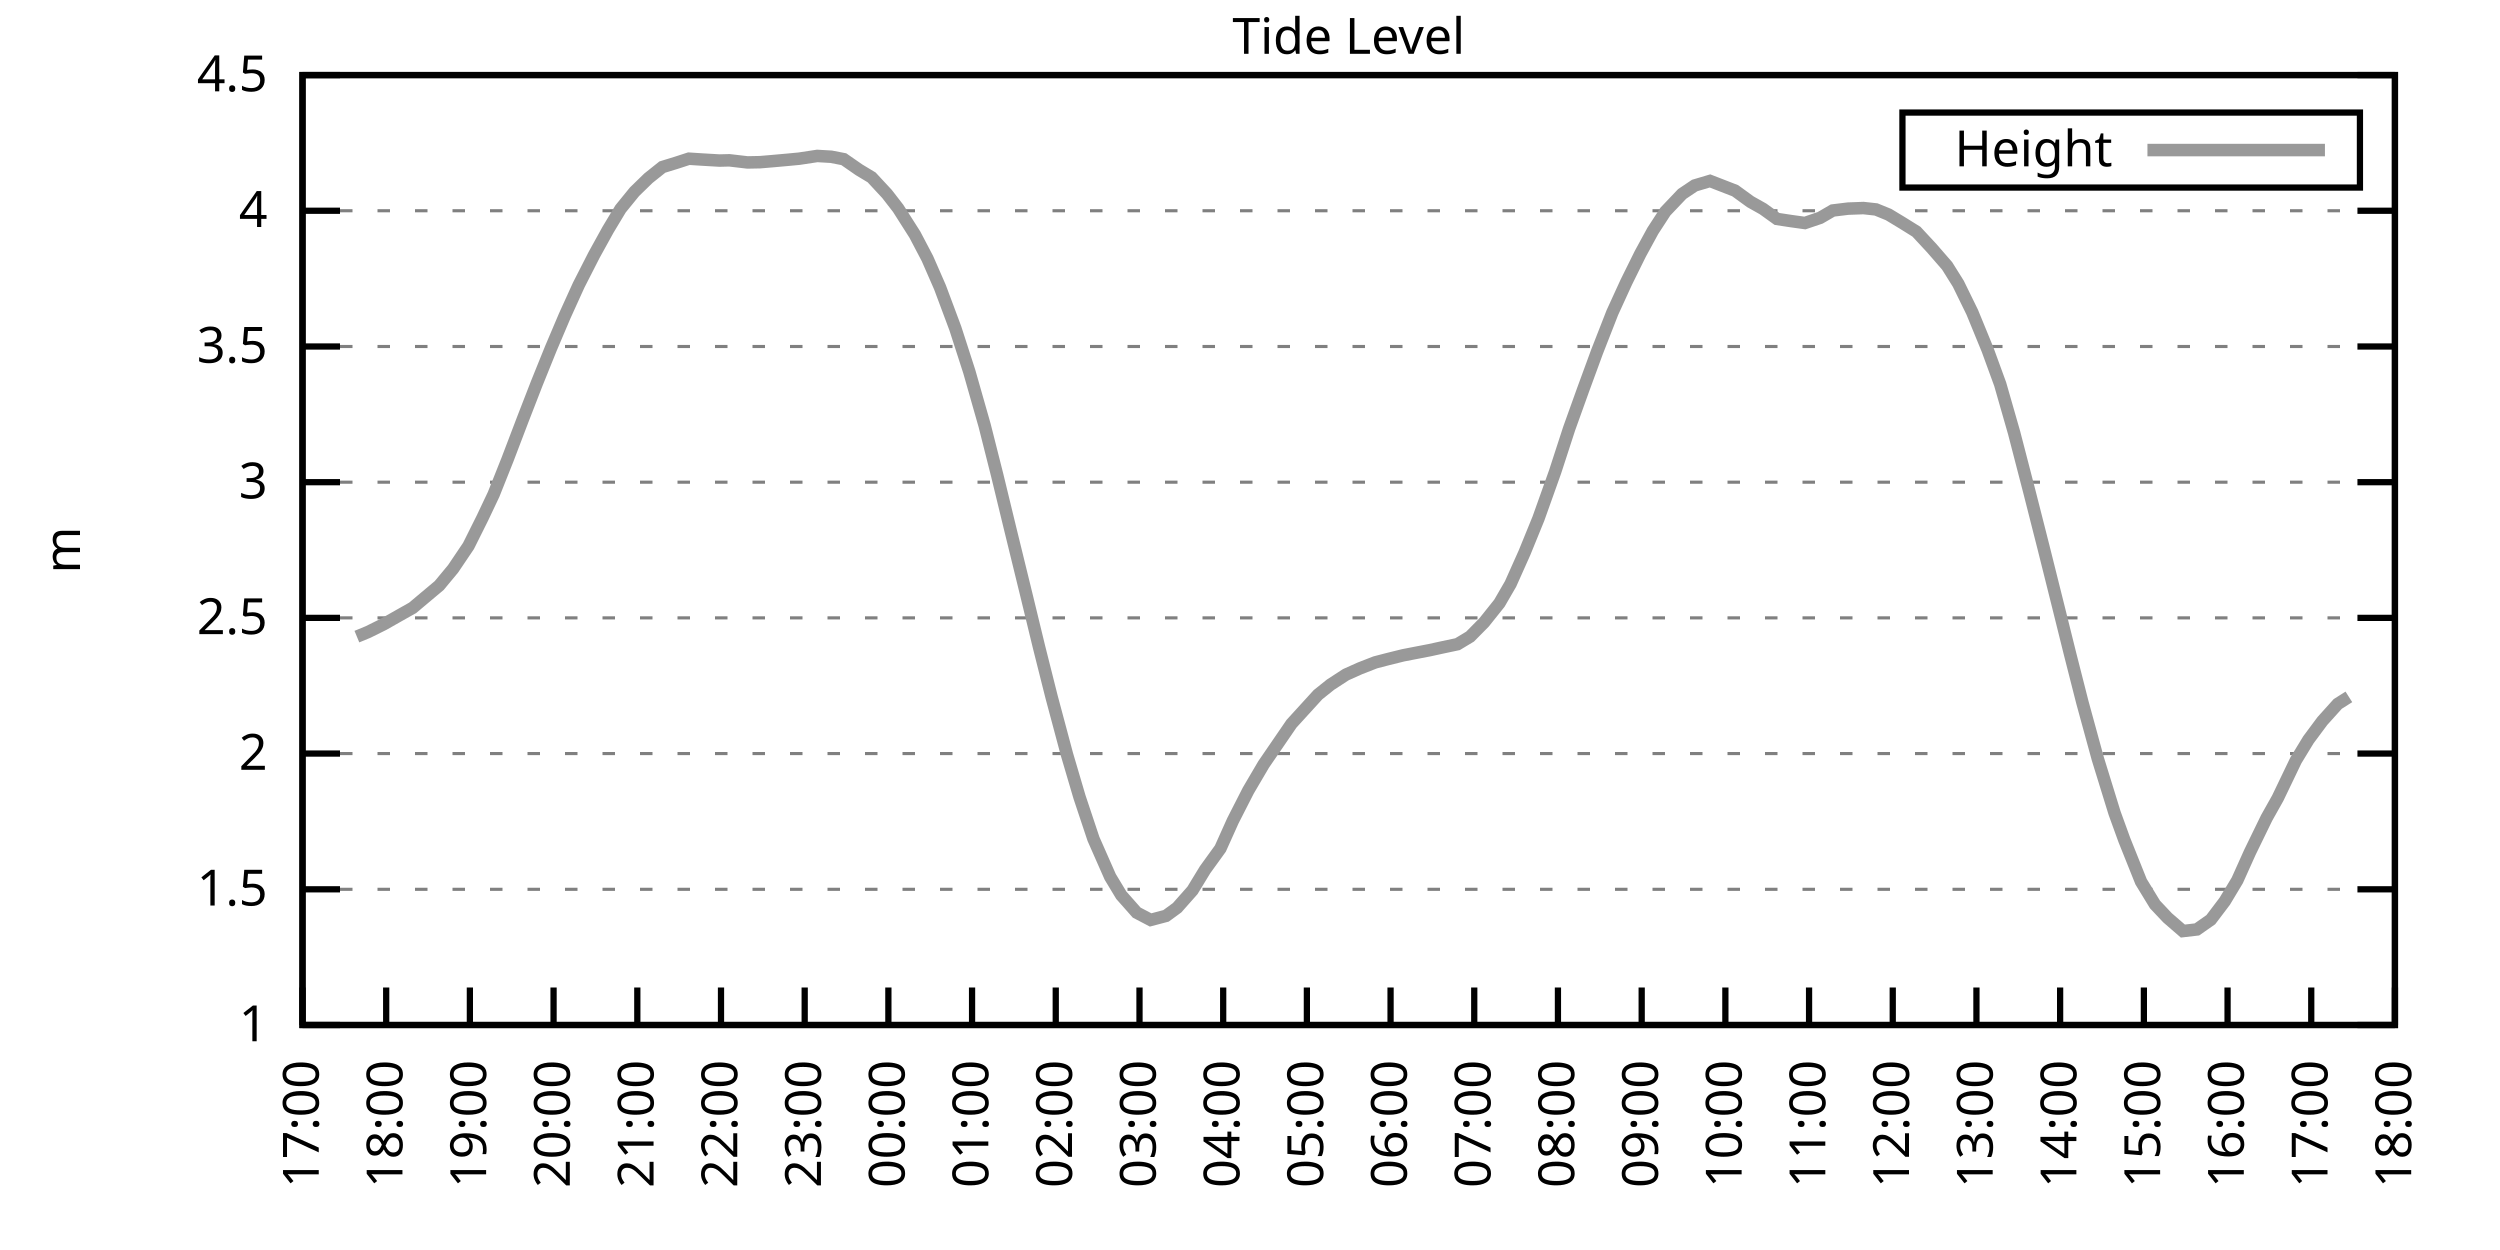
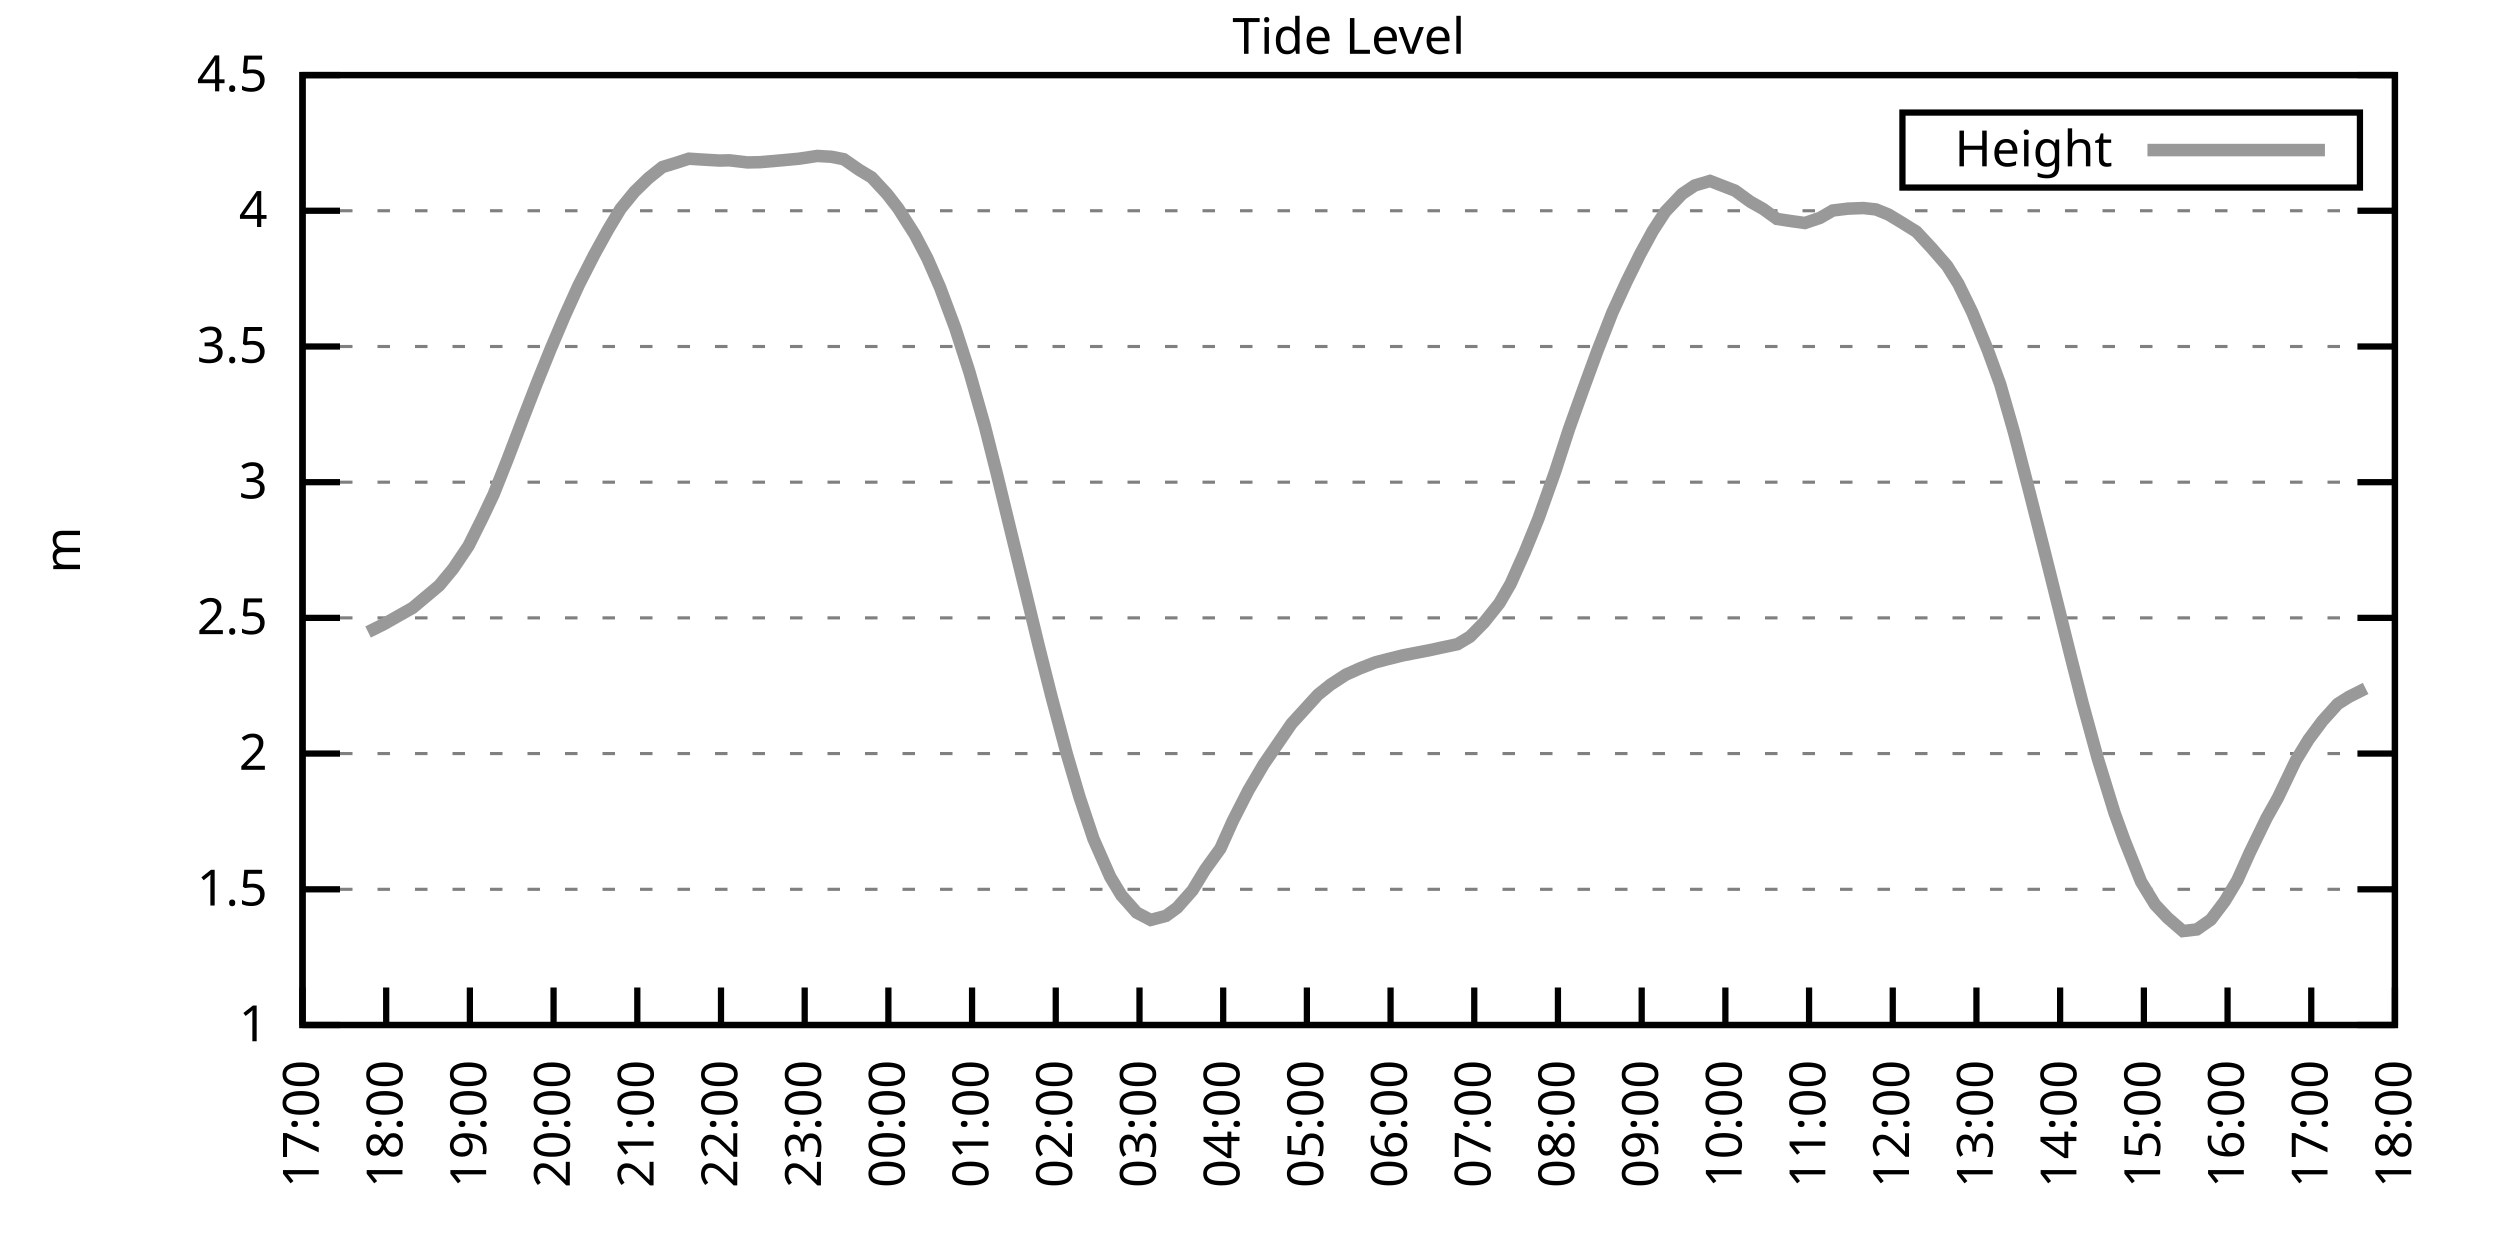
<svg xmlns="http://www.w3.org/2000/svg" xmlns:xlink="http://www.w3.org/1999/xlink" width="400" height="200" viewBox="0 0 400 200">
  <g id="gnuplot_canvas">
    <rect x="0" y="0" width="400" height="200" fill="none" />
    <defs>
      <circle id="gpDot" r="0.5" stroke-width="0.5" stroke="currentColor" />
      <path id="gpPt0" stroke-width="0.333" stroke="currentColor" d="M-1,0 h2 M0,-1 v2" />
      <path id="gpPt1" stroke-width="0.333" stroke="currentColor" d="M-1,-1 L1,1 M1,-1 L-1,1" />
      <path id="gpPt2" stroke-width="0.333" stroke="currentColor" d="M-1,0 L1,0 M0,-1 L0,1 M-1,-1 L1,1 M-1,1 L1,-1" />
      <rect id="gpPt3" stroke-width="0.333" stroke="currentColor" x="-1" y="-1" width="2" height="2" />
      <rect id="gpPt4" stroke-width="0.333" stroke="currentColor" fill="currentColor" x="-1" y="-1" width="2" height="2" />
      <circle id="gpPt5" stroke-width="0.333" stroke="currentColor" cx="0" cy="0" r="1" />
      <use xlink:href="#gpPt5" id="gpPt6" fill="currentColor" stroke="none" />
      <path id="gpPt7" stroke-width="0.333" stroke="currentColor" d="M0,-1.33 L-1.33,0.67 L1.33,0.67 z" />
      <use xlink:href="#gpPt7" id="gpPt8" fill="currentColor" stroke="none" />
      <use xlink:href="#gpPt7" id="gpPt9" stroke="currentColor" transform="rotate(180)" />
      <use xlink:href="#gpPt9" id="gpPt10" fill="currentColor" stroke="none" />
      <use xlink:href="#gpPt3" id="gpPt11" stroke="currentColor" transform="rotate(45)" />
      <use xlink:href="#gpPt11" id="gpPt12" fill="currentColor" stroke="none" />
      <path id="gpPt13" stroke-width="0.333" stroke="currentColor" d="M0,1.330 L1.265,0.411 L0.782,-1.067 L-0.782,-1.076 L-1.265,0.411 z" />
      <use xlink:href="#gpPt13" id="gpPt14" fill="currentColor" stroke="none" />
      <filter id="textbox" filterUnits="objectBoundingBox" x="0" y="0" height="1" width="1">
        <feFlood flood-color="white" flood-opacity="1" result="bgnd" />
        <feComposite in="SourceGraphic" in2="bgnd" operator="atop" />
      </filter>
      <filter id="greybox" filterUnits="objectBoundingBox" x="0" y="0" height="1" width="1">
        <feFlood flood-color="lightgrey" flood-opacity="1" result="grey" />
        <feComposite in="SourceGraphic" in2="grey" operator="atop" />
      </filter>
    </defs>
    <g fill="none" color="white" stroke="currentColor" stroke-width="1.00" stroke-linecap="butt" stroke-linejoin="miter">
</g>
    <g fill="none" color="black" stroke="currentColor" stroke-width="1.00" stroke-linecap="butt" stroke-linejoin="miter">
      <g stroke="none" shape-rendering="crispEdges">
        <polygon fill="rgb(255, 255, 255)" points="48.40,164.00 383.18,164.00 383.18,12.02 48.40,12.02 " />
      </g>
    </g>
    <g fill="none" color="black" stroke="currentColor" stroke-width="1.00" stroke-linecap="butt" stroke-linejoin="miter">
</g>
    <g fill="none" color="black" stroke="black" stroke-width="0.50" stroke-linecap="butt" stroke-linejoin="miter">
</g>
    <g fill="none" color="gray" stroke="currentColor" stroke-width="0.50" stroke-linecap="butt" stroke-linejoin="miter">
      <path stroke="gray" stroke-dasharray="2,4" class="gridline" d="M48.40,164.00 L383.19,164.00  " />
    </g>
    <g fill="none" color="gray" stroke="gray" stroke-width="1.00" stroke-linecap="butt" stroke-linejoin="miter">
</g>
    <g fill="none" color="black" stroke="currentColor" stroke-width="1.00" stroke-linecap="butt" stroke-linejoin="miter">
      <path stroke="black" d="M48.40,164.00 L54.40,164.00 M383.19,164.00 L377.19,164.00  " />
      <g transform="translate(42.80,166.60)" stroke="none" fill="black" font-family="Sans" font-size="8.00" text-anchor="end">
        <text>
          <tspan font-family="Sans"> 1</tspan>
        </text>
      </g>
    </g>
    <g fill="none" color="black" stroke="currentColor" stroke-width="1.00" stroke-linecap="butt" stroke-linejoin="miter">
</g>
    <g fill="none" color="black" stroke="black" stroke-width="0.50" stroke-linecap="butt" stroke-linejoin="miter">
</g>
    <g fill="none" color="gray" stroke="currentColor" stroke-width="0.50" stroke-linecap="butt" stroke-linejoin="miter">
      <path stroke="gray" stroke-dasharray="2,4" class="gridline" d="M48.40,142.29 L383.19,142.29  " />
    </g>
    <g fill="none" color="gray" stroke="gray" stroke-width="1.00" stroke-linecap="butt" stroke-linejoin="miter">
</g>
    <g fill="none" color="black" stroke="currentColor" stroke-width="1.00" stroke-linecap="butt" stroke-linejoin="miter">
      <path stroke="black" d="M48.40,142.29 L54.40,142.29 M383.19,142.29 L377.19,142.29  " />
      <g transform="translate(42.80,144.89)" stroke="none" fill="black" font-family="Sans" font-size="8.00" text-anchor="end">
        <text>
          <tspan font-family="Sans"> 1.5</tspan>
        </text>
      </g>
    </g>
    <g fill="none" color="black" stroke="currentColor" stroke-width="1.00" stroke-linecap="butt" stroke-linejoin="miter">
</g>
    <g fill="none" color="black" stroke="black" stroke-width="0.50" stroke-linecap="butt" stroke-linejoin="miter">
</g>
    <g fill="none" color="gray" stroke="currentColor" stroke-width="0.50" stroke-linecap="butt" stroke-linejoin="miter">
      <path stroke="gray" stroke-dasharray="2,4" class="gridline" d="M48.40,120.57 L383.19,120.57  " />
    </g>
    <g fill="none" color="gray" stroke="gray" stroke-width="1.00" stroke-linecap="butt" stroke-linejoin="miter">
</g>
    <g fill="none" color="black" stroke="currentColor" stroke-width="1.00" stroke-linecap="butt" stroke-linejoin="miter">
      <path stroke="black" d="M48.40,120.57 L54.40,120.57 M383.19,120.57 L377.19,120.57  " />
      <g transform="translate(42.80,123.17)" stroke="none" fill="black" font-family="Sans" font-size="8.00" text-anchor="end">
        <text>
          <tspan font-family="Sans"> 2</tspan>
        </text>
      </g>
    </g>
    <g fill="none" color="black" stroke="currentColor" stroke-width="1.00" stroke-linecap="butt" stroke-linejoin="miter">
</g>
    <g fill="none" color="black" stroke="black" stroke-width="0.50" stroke-linecap="butt" stroke-linejoin="miter">
</g>
    <g fill="none" color="gray" stroke="currentColor" stroke-width="0.50" stroke-linecap="butt" stroke-linejoin="miter">
      <path stroke="gray" stroke-dasharray="2,4" class="gridline" d="M48.40,98.86 L383.19,98.86  " />
    </g>
    <g fill="none" color="gray" stroke="gray" stroke-width="1.00" stroke-linecap="butt" stroke-linejoin="miter">
</g>
    <g fill="none" color="black" stroke="currentColor" stroke-width="1.00" stroke-linecap="butt" stroke-linejoin="miter">
      <path stroke="black" d="M48.40,98.86 L54.40,98.86 M383.19,98.86 L377.19,98.86  " />
      <g transform="translate(42.80,101.46)" stroke="none" fill="black" font-family="Sans" font-size="8.00" text-anchor="end">
        <text>
          <tspan font-family="Sans"> 2.5</tspan>
        </text>
      </g>
    </g>
    <g fill="none" color="black" stroke="currentColor" stroke-width="1.00" stroke-linecap="butt" stroke-linejoin="miter">
</g>
    <g fill="none" color="black" stroke="black" stroke-width="0.50" stroke-linecap="butt" stroke-linejoin="miter">
</g>
    <g fill="none" color="gray" stroke="currentColor" stroke-width="0.50" stroke-linecap="butt" stroke-linejoin="miter">
      <path stroke="gray" stroke-dasharray="2,4" class="gridline" d="M48.40,77.15 L383.19,77.15  " />
    </g>
    <g fill="none" color="gray" stroke="gray" stroke-width="1.00" stroke-linecap="butt" stroke-linejoin="miter">
</g>
    <g fill="none" color="black" stroke="currentColor" stroke-width="1.00" stroke-linecap="butt" stroke-linejoin="miter">
      <path stroke="black" d="M48.40,77.15 L54.40,77.15 M383.19,77.15 L377.19,77.15  " />
      <g transform="translate(42.80,79.75)" stroke="none" fill="black" font-family="Sans" font-size="8.00" text-anchor="end">
        <text>
          <tspan font-family="Sans"> 3</tspan>
        </text>
      </g>
    </g>
    <g fill="none" color="black" stroke="currentColor" stroke-width="1.00" stroke-linecap="butt" stroke-linejoin="miter">
</g>
    <g fill="none" color="black" stroke="black" stroke-width="0.50" stroke-linecap="butt" stroke-linejoin="miter">
</g>
    <g fill="none" color="gray" stroke="currentColor" stroke-width="0.50" stroke-linecap="butt" stroke-linejoin="miter">
      <path stroke="gray" stroke-dasharray="2,4" class="gridline" d="M48.40,55.44 L383.19,55.44  " />
    </g>
    <g fill="none" color="gray" stroke="gray" stroke-width="1.00" stroke-linecap="butt" stroke-linejoin="miter">
</g>
    <g fill="none" color="black" stroke="currentColor" stroke-width="1.00" stroke-linecap="butt" stroke-linejoin="miter">
      <path stroke="black" d="M48.40,55.44 L54.40,55.44 M383.19,55.44 L377.19,55.44  " />
      <g transform="translate(42.80,58.04)" stroke="none" fill="black" font-family="Sans" font-size="8.00" text-anchor="end">
        <text>
          <tspan font-family="Sans"> 3.5</tspan>
        </text>
      </g>
    </g>
    <g fill="none" color="black" stroke="currentColor" stroke-width="1.00" stroke-linecap="butt" stroke-linejoin="miter">
</g>
    <g fill="none" color="black" stroke="black" stroke-width="0.50" stroke-linecap="butt" stroke-linejoin="miter">
</g>
    <g fill="none" color="gray" stroke="currentColor" stroke-width="0.50" stroke-linecap="butt" stroke-linejoin="miter">
      <path stroke="gray" stroke-dasharray="2,4" class="gridline" d="M48.40,33.72 L383.19,33.72  " />
    </g>
    <g fill="none" color="gray" stroke="gray" stroke-width="1.00" stroke-linecap="butt" stroke-linejoin="miter">
</g>
    <g fill="none" color="black" stroke="currentColor" stroke-width="1.00" stroke-linecap="butt" stroke-linejoin="miter">
      <path stroke="black" d="M48.40,33.72 L54.40,33.72 M383.19,33.72 L377.19,33.72  " />
      <g transform="translate(42.80,36.32)" stroke="none" fill="black" font-family="Sans" font-size="8.00" text-anchor="end">
        <text>
          <tspan font-family="Sans"> 4</tspan>
        </text>
      </g>
    </g>
    <g fill="none" color="black" stroke="currentColor" stroke-width="1.00" stroke-linecap="butt" stroke-linejoin="miter">
</g>
    <g fill="none" color="black" stroke="black" stroke-width="0.50" stroke-linecap="butt" stroke-linejoin="miter">
</g>
    <g fill="none" color="gray" stroke="currentColor" stroke-width="0.50" stroke-linecap="butt" stroke-linejoin="miter">
      <path stroke="gray" stroke-dasharray="2,4" class="gridline" d="M48.40,12.01 L383.19,12.01  " />
    </g>
    <g fill="none" color="gray" stroke="gray" stroke-width="1.00" stroke-linecap="butt" stroke-linejoin="miter">
</g>
    <g fill="none" color="black" stroke="currentColor" stroke-width="1.00" stroke-linecap="butt" stroke-linejoin="miter">
      <path stroke="black" d="M48.40,12.01 L54.40,12.01 M383.19,12.01 L377.19,12.01  " />
      <g transform="translate(42.80,14.61)" stroke="none" fill="black" font-family="Sans" font-size="8.00" text-anchor="end">
        <text>
          <tspan font-family="Sans"> 4.5</tspan>
        </text>
      </g>
    </g>
    <g fill="none" color="black" stroke="currentColor" stroke-width="1.00" stroke-linecap="butt" stroke-linejoin="miter">
      <path stroke="black" d="M48.40,164.00 L48.40,158.00  " />
      <g transform="translate(51.00,169.60) rotate(270.00)" stroke="none" fill="black" font-family="Sans" font-size="8.00" text-anchor="end">
        <text>
          <tspan font-family="Sans">17:00</tspan>
        </text>
      </g>
    </g>
    <g fill="none" color="black" stroke="currentColor" stroke-width="1.00" stroke-linecap="butt" stroke-linejoin="miter">
      <path stroke="black" d="M61.79,164.00 L61.79,158.00  " />
      <g transform="translate(64.39,169.60) rotate(270.00)" stroke="none" fill="black" font-family="Sans" font-size="8.00" text-anchor="end">
        <text>
          <tspan font-family="Sans">18:00</tspan>
        </text>
      </g>
    </g>
    <g fill="none" color="black" stroke="currentColor" stroke-width="1.00" stroke-linecap="butt" stroke-linejoin="miter">
      <path stroke="black" d="M75.18,164.00 L75.18,158.00  " />
      <g transform="translate(77.78,169.60) rotate(270.00)" stroke="none" fill="black" font-family="Sans" font-size="8.00" text-anchor="end">
        <text>
          <tspan font-family="Sans">19:00</tspan>
        </text>
      </g>
    </g>
    <g fill="none" color="black" stroke="currentColor" stroke-width="1.00" stroke-linecap="butt" stroke-linejoin="miter">
      <path stroke="black" d="M88.57,164.00 L88.57,158.00  " />
      <g transform="translate(91.17,169.60) rotate(270.00)" stroke="none" fill="black" font-family="Sans" font-size="8.00" text-anchor="end">
        <text>
          <tspan font-family="Sans">20:00</tspan>
        </text>
      </g>
    </g>
    <g fill="none" color="black" stroke="currentColor" stroke-width="1.00" stroke-linecap="butt" stroke-linejoin="miter">
      <path stroke="black" d="M101.97,164.00 L101.97,158.00  " />
      <g transform="translate(104.57,169.60) rotate(270.00)" stroke="none" fill="black" font-family="Sans" font-size="8.00" text-anchor="end">
        <text>
          <tspan font-family="Sans">21:00</tspan>
        </text>
      </g>
    </g>
    <g fill="none" color="black" stroke="currentColor" stroke-width="1.00" stroke-linecap="butt" stroke-linejoin="miter">
      <path stroke="black" d="M115.36,164.00 L115.36,158.00  " />
      <g transform="translate(117.96,169.60) rotate(270.00)" stroke="none" fill="black" font-family="Sans" font-size="8.00" text-anchor="end">
        <text>
          <tspan font-family="Sans">22:00</tspan>
        </text>
      </g>
    </g>
    <g fill="none" color="black" stroke="currentColor" stroke-width="1.00" stroke-linecap="butt" stroke-linejoin="miter">
      <path stroke="black" d="M128.75,164.00 L128.75,158.00  " />
      <g transform="translate(131.35,169.60) rotate(270.00)" stroke="none" fill="black" font-family="Sans" font-size="8.00" text-anchor="end">
        <text>
          <tspan font-family="Sans">23:00</tspan>
        </text>
      </g>
    </g>
    <g fill="none" color="black" stroke="currentColor" stroke-width="1.00" stroke-linecap="butt" stroke-linejoin="miter">
      <path stroke="black" d="M142.14,164.00 L142.14,158.00  " />
      <g transform="translate(144.74,169.60) rotate(270.00)" stroke="none" fill="black" font-family="Sans" font-size="8.00" text-anchor="end">
        <text>
          <tspan font-family="Sans">00:00</tspan>
        </text>
      </g>
    </g>
    <g fill="none" color="black" stroke="currentColor" stroke-width="1.00" stroke-linecap="butt" stroke-linejoin="miter">
      <path stroke="black" d="M155.53,164.00 L155.53,158.00  " />
      <g transform="translate(158.13,169.60) rotate(270.00)" stroke="none" fill="black" font-family="Sans" font-size="8.00" text-anchor="end">
        <text>
          <tspan font-family="Sans">01:00</tspan>
        </text>
      </g>
    </g>
    <g fill="none" color="black" stroke="currentColor" stroke-width="1.00" stroke-linecap="butt" stroke-linejoin="miter">
      <path stroke="black" d="M168.92,164.00 L168.92,158.00  " />
      <g transform="translate(171.52,169.60) rotate(270.00)" stroke="none" fill="black" font-family="Sans" font-size="8.00" text-anchor="end">
        <text>
          <tspan font-family="Sans">02:00</tspan>
        </text>
      </g>
    </g>
    <g fill="none" color="black" stroke="currentColor" stroke-width="1.00" stroke-linecap="butt" stroke-linejoin="miter">
      <path stroke="black" d="M182.32,164.00 L182.32,158.00  " />
      <g transform="translate(184.92,169.60) rotate(270.00)" stroke="none" fill="black" font-family="Sans" font-size="8.00" text-anchor="end">
        <text>
          <tspan font-family="Sans">03:00</tspan>
        </text>
      </g>
    </g>
    <g fill="none" color="black" stroke="currentColor" stroke-width="1.00" stroke-linecap="butt" stroke-linejoin="miter">
      <path stroke="black" d="M195.71,164.00 L195.71,158.00  " />
      <g transform="translate(198.31,169.60) rotate(270.00)" stroke="none" fill="black" font-family="Sans" font-size="8.00" text-anchor="end">
        <text>
          <tspan font-family="Sans">04:00</tspan>
        </text>
      </g>
    </g>
    <g fill="none" color="black" stroke="currentColor" stroke-width="1.00" stroke-linecap="butt" stroke-linejoin="miter">
      <path stroke="black" d="M209.10,164.00 L209.10,158.00  " />
      <g transform="translate(211.70,169.60) rotate(270.00)" stroke="none" fill="black" font-family="Sans" font-size="8.00" text-anchor="end">
        <text>
          <tspan font-family="Sans">05:00</tspan>
        </text>
      </g>
    </g>
    <g fill="none" color="black" stroke="currentColor" stroke-width="1.00" stroke-linecap="butt" stroke-linejoin="miter">
      <path stroke="black" d="M222.49,164.00 L222.49,158.00  " />
      <g transform="translate(225.09,169.60) rotate(270.00)" stroke="none" fill="black" font-family="Sans" font-size="8.00" text-anchor="end">
        <text>
          <tspan font-family="Sans">06:00</tspan>
        </text>
      </g>
    </g>
    <g fill="none" color="black" stroke="currentColor" stroke-width="1.00" stroke-linecap="butt" stroke-linejoin="miter">
      <path stroke="black" d="M235.88,164.00 L235.88,158.00  " />
      <g transform="translate(238.48,169.60) rotate(270.00)" stroke="none" fill="black" font-family="Sans" font-size="8.00" text-anchor="end">
        <text>
          <tspan font-family="Sans">07:00</tspan>
        </text>
      </g>
    </g>
    <g fill="none" color="black" stroke="currentColor" stroke-width="1.00" stroke-linecap="butt" stroke-linejoin="miter">
      <path stroke="black" d="M249.27,164.00 L249.27,158.00  " />
      <g transform="translate(251.87,169.60) rotate(270.00)" stroke="none" fill="black" font-family="Sans" font-size="8.00" text-anchor="end">
        <text>
          <tspan font-family="Sans">08:00</tspan>
        </text>
      </g>
    </g>
    <g fill="none" color="black" stroke="currentColor" stroke-width="1.00" stroke-linecap="butt" stroke-linejoin="miter">
      <path stroke="black" d="M262.67,164.00 L262.67,158.00  " />
      <g transform="translate(265.27,169.60) rotate(270.00)" stroke="none" fill="black" font-family="Sans" font-size="8.00" text-anchor="end">
        <text>
          <tspan font-family="Sans">09:00</tspan>
        </text>
      </g>
    </g>
    <g fill="none" color="black" stroke="currentColor" stroke-width="1.00" stroke-linecap="butt" stroke-linejoin="miter">
      <path stroke="black" d="M276.06,164.00 L276.06,158.00  " />
      <g transform="translate(278.66,169.60) rotate(270.00)" stroke="none" fill="black" font-family="Sans" font-size="8.00" text-anchor="end">
        <text>
          <tspan font-family="Sans">10:00</tspan>
        </text>
      </g>
    </g>
    <g fill="none" color="black" stroke="currentColor" stroke-width="1.00" stroke-linecap="butt" stroke-linejoin="miter">
      <path stroke="black" d="M289.45,164.00 L289.45,158.00  " />
      <g transform="translate(292.05,169.60) rotate(270.00)" stroke="none" fill="black" font-family="Sans" font-size="8.00" text-anchor="end">
        <text>
          <tspan font-family="Sans">11:00</tspan>
        </text>
      </g>
    </g>
    <g fill="none" color="black" stroke="currentColor" stroke-width="1.00" stroke-linecap="butt" stroke-linejoin="miter">
      <path stroke="black" d="M302.84,164.00 L302.84,158.00  " />
      <g transform="translate(305.44,169.60) rotate(270.00)" stroke="none" fill="black" font-family="Sans" font-size="8.00" text-anchor="end">
        <text>
          <tspan font-family="Sans">12:00</tspan>
        </text>
      </g>
    </g>
    <g fill="none" color="black" stroke="currentColor" stroke-width="1.00" stroke-linecap="butt" stroke-linejoin="miter">
      <path stroke="black" d="M316.23,164.00 L316.23,158.00  " />
      <g transform="translate(318.83,169.60) rotate(270.00)" stroke="none" fill="black" font-family="Sans" font-size="8.00" text-anchor="end">
        <text>
          <tspan font-family="Sans">13:00</tspan>
        </text>
      </g>
    </g>
    <g fill="none" color="black" stroke="currentColor" stroke-width="1.00" stroke-linecap="butt" stroke-linejoin="miter">
      <path stroke="black" d="M329.62,164.00 L329.62,158.00  " />
      <g transform="translate(332.22,169.60) rotate(270.00)" stroke="none" fill="black" font-family="Sans" font-size="8.00" text-anchor="end">
        <text>
          <tspan font-family="Sans">14:00</tspan>
        </text>
      </g>
    </g>
    <g fill="none" color="black" stroke="currentColor" stroke-width="1.00" stroke-linecap="butt" stroke-linejoin="miter">
      <path stroke="black" d="M343.02,164.00 L343.02,158.00  " />
      <g transform="translate(345.62,169.60) rotate(270.00)" stroke="none" fill="black" font-family="Sans" font-size="8.00" text-anchor="end">
        <text>
          <tspan font-family="Sans">15:00</tspan>
        </text>
      </g>
    </g>
    <g fill="none" color="black" stroke="currentColor" stroke-width="1.00" stroke-linecap="butt" stroke-linejoin="miter">
      <path stroke="black" d="M356.41,164.00 L356.41,158.00  " />
      <g transform="translate(359.01,169.60) rotate(270.00)" stroke="none" fill="black" font-family="Sans" font-size="8.00" text-anchor="end">
        <text>
          <tspan font-family="Sans">16:00</tspan>
        </text>
      </g>
    </g>
    <g fill="none" color="black" stroke="currentColor" stroke-width="1.00" stroke-linecap="butt" stroke-linejoin="miter">
      <path stroke="black" d="M369.80,164.00 L369.80,158.00  " />
      <g transform="translate(372.40,169.60) rotate(270.00)" stroke="none" fill="black" font-family="Sans" font-size="8.00" text-anchor="end">
        <text>
          <tspan font-family="Sans">17:00</tspan>
        </text>
      </g>
    </g>
    <g fill="none" color="black" stroke="currentColor" stroke-width="1.00" stroke-linecap="butt" stroke-linejoin="miter">
      <path stroke="black" d="M383.19,164.00 L383.19,158.00  " />
      <g transform="translate(385.79,169.60) rotate(270.00)" stroke="none" fill="black" font-family="Sans" font-size="8.00" text-anchor="end">
        <text>
          <tspan font-family="Sans">18:00</tspan>
        </text>
      </g>
    </g>
    <g fill="none" color="black" stroke="currentColor" stroke-width="1.00" stroke-linecap="butt" stroke-linejoin="miter">
</g>
    <g fill="none" color="black" stroke="currentColor" stroke-width="1.00" stroke-linecap="butt" stroke-linejoin="miter">
      <path stroke="black" d="M48.40,12.01 L48.40,164.00 L383.19,164.00 L383.19,12.01 L48.40,12.01 Z  " />
    </g>
    <g fill="none" color="black" stroke="currentColor" stroke-width="1.00" stroke-linecap="butt" stroke-linejoin="miter">
</g>
    <g fill="none" color="black" stroke="currentColor" stroke-width="1.00" stroke-linecap="butt" stroke-linejoin="miter">
      <path stroke="black" d="M304.39,30.01 L304.39,18.01 L377.59,18.01 L377.59,30.01 L304.39,30.01 Z  " />
    </g>
    <g id="Tide_level_plot_1">
      <g fill="none" color="white" stroke="black" stroke-width="2.00" stroke-linecap="butt" stroke-linejoin="miter">
</g>
      <g fill="none" color="black" stroke="currentColor" stroke-width="2.00" stroke-linecap="butt" stroke-linejoin="miter">
        <g transform="translate(337.99,26.61)" stroke="none" fill="black" font-family="Sans" font-size="8.00" text-anchor="end">
          <text>
            <tspan font-family="Sans">Height</tspan>
          </text>
        </g>
      </g>
      <g fill="none" color="black" stroke="currentColor" stroke-width="2.00" stroke-linecap="butt" stroke-linejoin="miter">
-         <path stroke="rgb(153, 153, 153)" d="M343.59,24.01 L371.99,24.01 M57.10,101.86 L58.89,101.12 L61.35,99.90 L63.80,98.51 L66.03,97.25 L68.04,95.56   L70.27,93.69 L72.50,91.00 L74.96,87.35 L77.19,82.88 L78.98,79.10 L81.21,73.50 L83.66,67.07 L85.90,61.30   L88.13,55.78 L90.36,50.53 L92.59,45.62 L95.05,40.80 L97.28,36.76 L99.29,33.42 L101.52,30.68 L103.75,28.51   L105.98,26.73 L108.22,26.04 L110.22,25.39 L112.23,25.52 L115.13,25.69 L116.70,25.65 L119.60,25.99 L121.61,25.95   L123.62,25.78 L126.07,25.56 L127.86,25.39 L130.76,24.95 L132.99,25.08 L135.00,25.47 L137.45,27.17 L139.46,28.38   L141.92,31.03 L143.70,33.33 L146.38,37.54 L148.39,41.37 L150.40,45.97 L152.85,52.53 L155.09,59.47 L157.54,68.07   L159.55,76.02 L161.56,84.31 L164.24,95.26 L166.25,103.55 L168.25,111.50 L170.71,120.70 L172.72,127.52 L174.95,134.21   L177.63,140.29 L179.41,143.24 L181.87,146.02 L184.10,147.19 L186.56,146.54 L188.34,145.24 L190.80,142.46 L192.81,139.16   L195.26,135.77 L197.27,131.30 L199.73,126.48 L202.18,122.31 L206.64,115.80 L210.88,111.15 L212.89,109.54 L215.35,107.94   L217.58,106.94 L220.04,105.98 L222.04,105.46 L224.50,104.85 L226.51,104.46 L228.74,104.03 L230.75,103.59 L233.20,103.07   L235.21,101.86 L237.44,99.60 L239.90,96.52 L241.69,93.43 L243.92,88.44 L246.15,82.97 L248.83,75.45 L251.06,68.59   L253.29,62.38 L255.52,56.30 L257.98,50.01 L260.21,45.14 L262.44,40.63 L264.45,36.94 L266.46,33.85 L269.14,31.03   L271.15,29.68 L273.60,28.95 L277.62,30.51 L280.07,32.29 L282.08,33.42 L284.32,35.03 L286.55,35.37 L288.78,35.68   L291.23,34.85 L293.24,33.68 L295.70,33.38 L298.15,33.29 L300.16,33.51 L302.17,34.33 L304.40,35.68 L306.63,37.07   L309.09,39.72 L311.54,42.54 L313.33,45.40 L315.56,49.96 L318.02,55.96 L320.03,61.47 L322.26,69.25 L324.71,78.71   L326.95,87.53 L329.40,97.34 L331.19,104.55 L333.19,112.41 L335.65,121.40 L338.33,130.08 L339.89,134.38 L342.57,141.07   L344.80,144.72 L346.81,146.85 L349.26,148.97 L351.50,148.71 L353.73,147.15 L355.96,144.20 L357.97,140.85 L359.98,136.38   L362.66,130.87 L364.44,127.70 L367.34,121.66 L369.35,118.36 L371.58,115.36 L374.04,112.63 L375.82,111.50  " />
+         <path stroke="rgb(153, 153, 153)" d="M343.59,24.01 L371.99,24.01 M58.89,101.12 L61.35,99.90 L63.80,98.51 L66.03,97.25 L68.04,95.56 L70.27,93.69   L72.50,91.00 L74.96,87.35 L77.19,82.88 L78.98,79.10 L81.21,73.50 L83.66,67.07 L85.90,61.30 L88.13,55.78   L90.36,50.53 L92.59,45.62 L95.05,40.80 L97.28,36.76 L99.29,33.42 L101.52,30.68 L103.75,28.51 L105.98,26.73   L108.22,26.04 L110.22,25.39 L112.23,25.52 L115.13,25.69 L116.70,25.65 L119.60,25.99 L121.61,25.95 L123.62,25.78   L126.07,25.56 L127.86,25.39 L130.76,24.95 L132.99,25.08 L135.00,25.47 L137.45,27.17 L139.46,28.38 L141.92,31.03   L143.70,33.33 L146.38,37.54 L148.39,41.37 L150.40,45.97 L152.85,52.53 L155.09,59.47 L157.54,68.07 L159.55,76.02   L161.56,84.31 L164.24,95.26 L166.25,103.55 L168.25,111.50 L170.71,120.70 L172.72,127.52 L174.95,134.21 L177.63,140.29   L179.41,143.24 L181.87,146.02 L184.10,147.19 L186.56,146.54 L188.34,145.24 L190.80,142.46 L192.81,139.16 L195.26,135.77   L197.27,131.30 L199.73,126.48 L202.18,122.31 L206.64,115.80 L210.88,111.15 L212.89,109.54 L215.35,107.94 L217.58,106.94   L220.04,105.98 L222.04,105.46 L224.50,104.85 L226.51,104.46 L228.74,104.03 L230.75,103.59 L233.20,103.07 L235.21,101.86   L237.44,99.60 L239.90,96.52 L241.69,93.43 L243.92,88.44 L246.15,82.97 L248.83,75.45 L251.06,68.59 L253.29,62.38   L255.52,56.30 L257.98,50.01 L260.21,45.14 L262.44,40.63 L264.45,36.94 L266.46,33.85 L269.14,31.03 L271.15,29.68   L273.60,28.95 L277.62,30.51 L280.07,32.29 L282.08,33.42 L284.32,35.03 L286.55,35.37 L288.78,35.68 L291.23,34.85   L293.24,33.68 L295.70,33.38 L298.15,33.29 L300.16,33.51 L302.17,34.33 L304.40,35.68 L306.63,37.07 L309.09,39.72   L311.54,42.54 L313.33,45.40 L315.56,49.96 L318.02,55.96 L320.03,61.47 L322.26,69.25 L324.71,78.71 L326.95,87.53   L329.40,97.34 L331.19,104.55 L333.19,112.41 L335.65,121.40 L338.33,130.08 L339.89,134.38 L342.57,141.07 L344.80,144.72   L346.81,146.85 L349.26,148.97 L351.50,148.71 L353.73,147.15 L355.96,144.20 L357.97,140.85 L359.98,136.38 L362.66,130.87   L364.44,127.70 L367.34,121.66 L369.35,118.36 L371.58,115.36 L374.04,112.63 L375.82,111.50 L378.50,110.15  " />
      </g>
    </g>
    <g fill="none" color="black" stroke="currentColor" stroke-width="2.00" stroke-linecap="butt" stroke-linejoin="miter">
</g>
    <g fill="none" color="black" stroke="black" stroke-width="1.00" stroke-linecap="butt" stroke-linejoin="miter">
</g>
    <g fill="none" color="black" stroke="currentColor" stroke-width="1.00" stroke-linecap="butt" stroke-linejoin="miter">
      <path stroke="black" d="M48.40,12.01 L48.40,164.00 L383.19,164.00 L383.19,12.01 L48.40,12.01 Z  " />
      <g transform="translate(12.80,88.01) rotate(270.00)" stroke="none" fill="black" font-family="Sans" font-size="8.00" text-anchor="middle">
        <text>
          <tspan font-family="Sans">m</tspan>
        </text>
      </g>
    </g>
    <g fill="none" color="black" stroke="currentColor" stroke-width="1.00" stroke-linecap="butt" stroke-linejoin="miter">
</g>
    <g fill="none" color="black" stroke="currentColor" stroke-width="1.00" stroke-linecap="butt" stroke-linejoin="miter">
      <g transform="translate(215.79,8.61)" stroke="none" fill="black" font-family="Sans" font-size="8.00" text-anchor="middle">
        <text>
          <tspan font-family="Sans">Tide Level</tspan>
        </text>
      </g>
    </g>
    <g fill="none" color="black" stroke="currentColor" stroke-width="1.00" stroke-linecap="butt" stroke-linejoin="miter">
</g>
  </g>
</svg>
